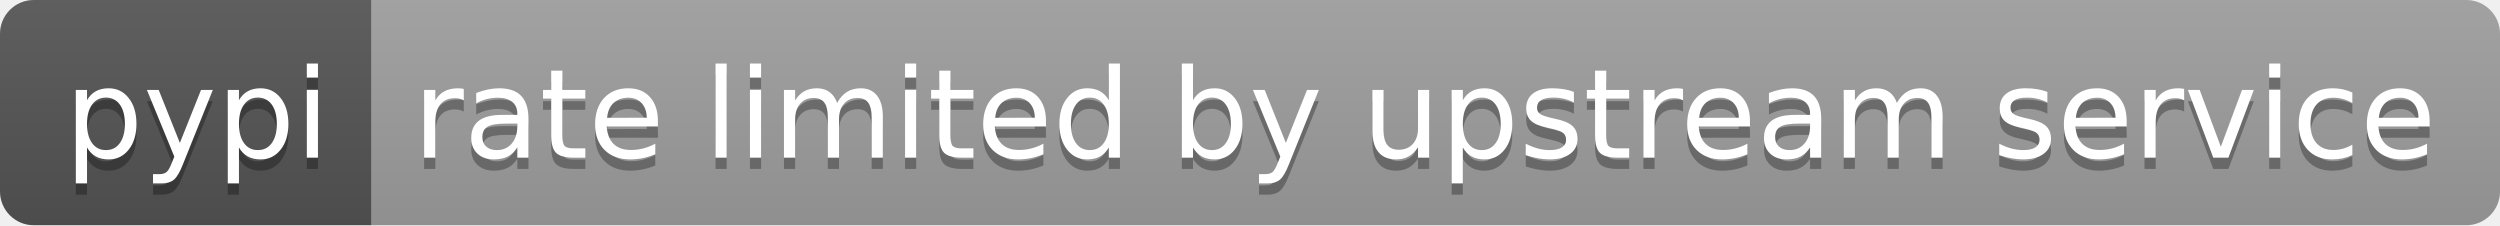
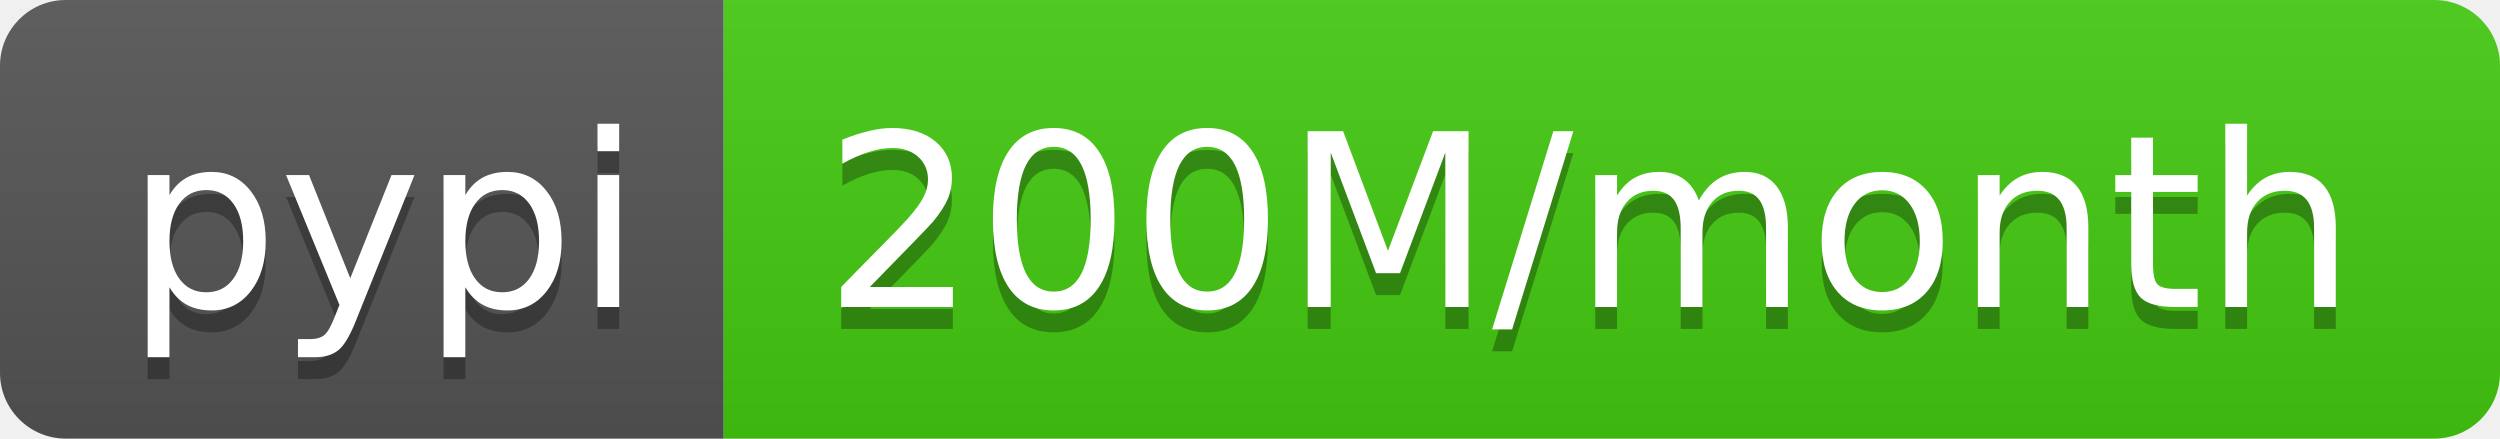
- <svg xmlns="http://www.w3.org/2000/svg" width="222" height="20" role="img" aria-label="pypi: rate limited by upstream service">
+ <svg xmlns="http://www.w3.org/2000/svg" width="114" height="20" role="img" aria-label="pypi: 200M/month">
  <linearGradient id="s" x2="0" y2="100%">
    <stop offset="0" stop-color="#bbb" stop-opacity=".1" />
    <stop offset="1" stop-opacity=".1" />
  </linearGradient>
  <clipPath id="r">
-     <rect width="222" height="20" rx="3" fill="#fff" />
+     <rect width="114" height="20" rx="3" fill="#fff" />
  </clipPath>
  <g clip-path="url(#r)">
    <rect width="33" height="20" fill="#555" />
-     <rect x="33" width="189" height="20" fill="#9f9f9f" />
-     <rect width="222" height="20" fill="url(#s)" />
+     <rect x="33" width="81" height="20" fill="#4c1" />
+     <rect width="114" height="20" fill="url(#s)" />
  </g>
  <g fill="#fff" text-anchor="middle" font-family="Verdana,Geneva,DejaVu Sans,sans-serif" text-rendering="geometricPrecision" font-size="110">
    <text aria-hidden="true" x="175" y="150" fill="#010101" fill-opacity=".3" transform="scale(.1)" textLength="230">pypi</text>
    <text x="175" y="140" transform="scale(.1)" fill="#fff" textLength="230">pypi</text>
-     <text aria-hidden="true" x="1265" y="150" fill="#010101" fill-opacity=".3" transform="scale(.1)" textLength="1790">rate limited by upstream service</text>
-     <text x="1265" y="140" transform="scale(.1)" fill="#fff" textLength="1790">rate limited by upstream service</text>
+     <text aria-hidden="true" x="725" y="150" fill="#010101" fill-opacity=".3" transform="scale(.1)" textLength="710">200M/month</text>
+     <text x="725" y="140" transform="scale(.1)" fill="#fff" textLength="710">200M/month</text>
  </g>
</svg>
